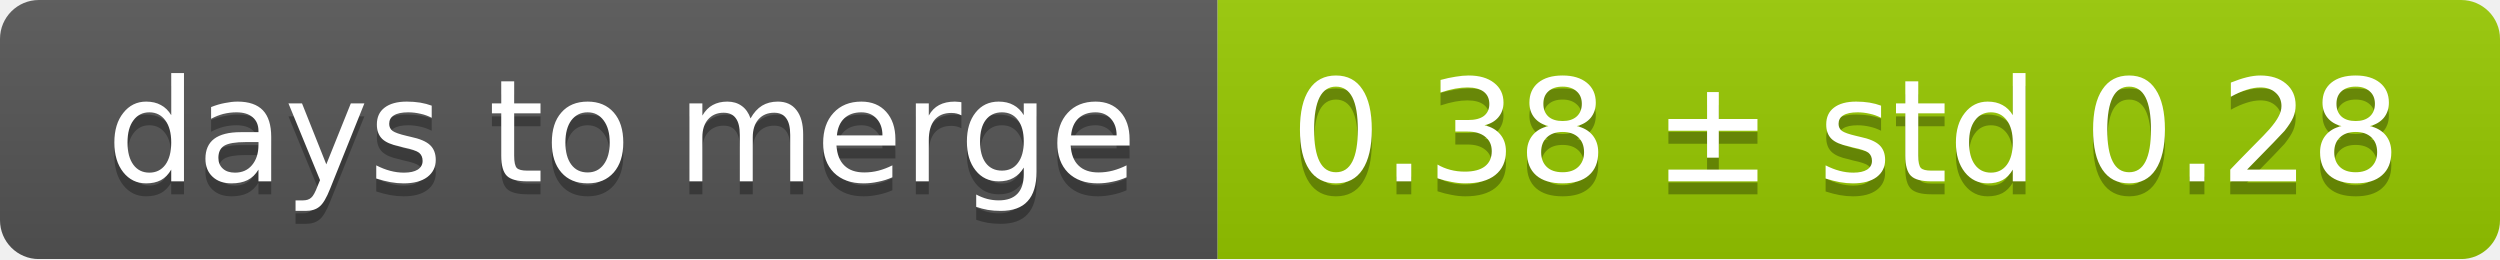
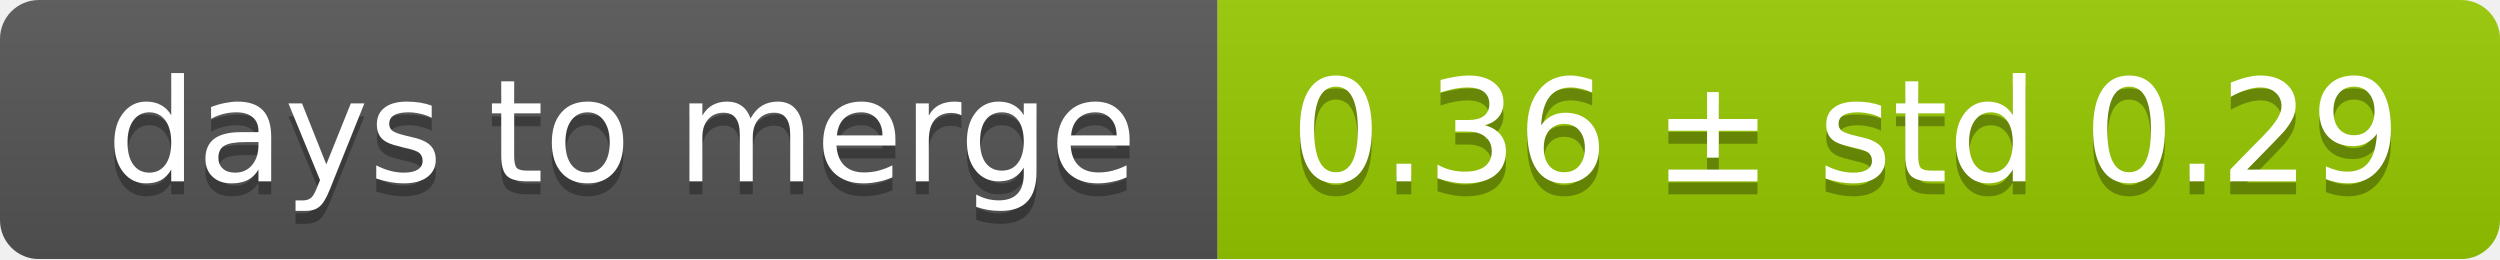
<svg xmlns="http://www.w3.org/2000/svg" width="193" height="20">
  <linearGradient id="smooth" x2="0" y2="100%">
    <stop offset="0" stop-color="#bbb" stop-opacity=".1" />
    <stop offset="1" stop-opacity=".1" />
  </linearGradient>
  <mask id="round">
    <rect width="193" height="20" rx="3" fill="#fff" />
  </mask>
  <g mask="url(#round)">
    <rect width="94" height="20" fill="#555" />
    <rect x="94" width="99" height="20" fill="#97ca00" />
    <rect width="193" height="20" fill="url(#smooth)" />
  </g>
  <g fill="#fff" text-anchor="middle" font-family="DejaVu Sans,Verdana,Geneva,sans-serif" font-size="11">
    <text x="48" y="15" fill="#010101" fill-opacity=".3">days to merge</text>
    <text x="48" y="14">days to merge</text>
-     <text x="142.5" y="15" fill="#010101" fill-opacity=".3">0.38 ± std 0.28</text>
-     <text x="142.5" y="14">0.38 ± std 0.28</text>
+     <text x="142.5" y="15" fill="#010101" fill-opacity=".3">0.36 ± std 0.29</text>
+     <text x="142.5" y="14">0.36 ± std 0.29</text>
  </g>
</svg>
